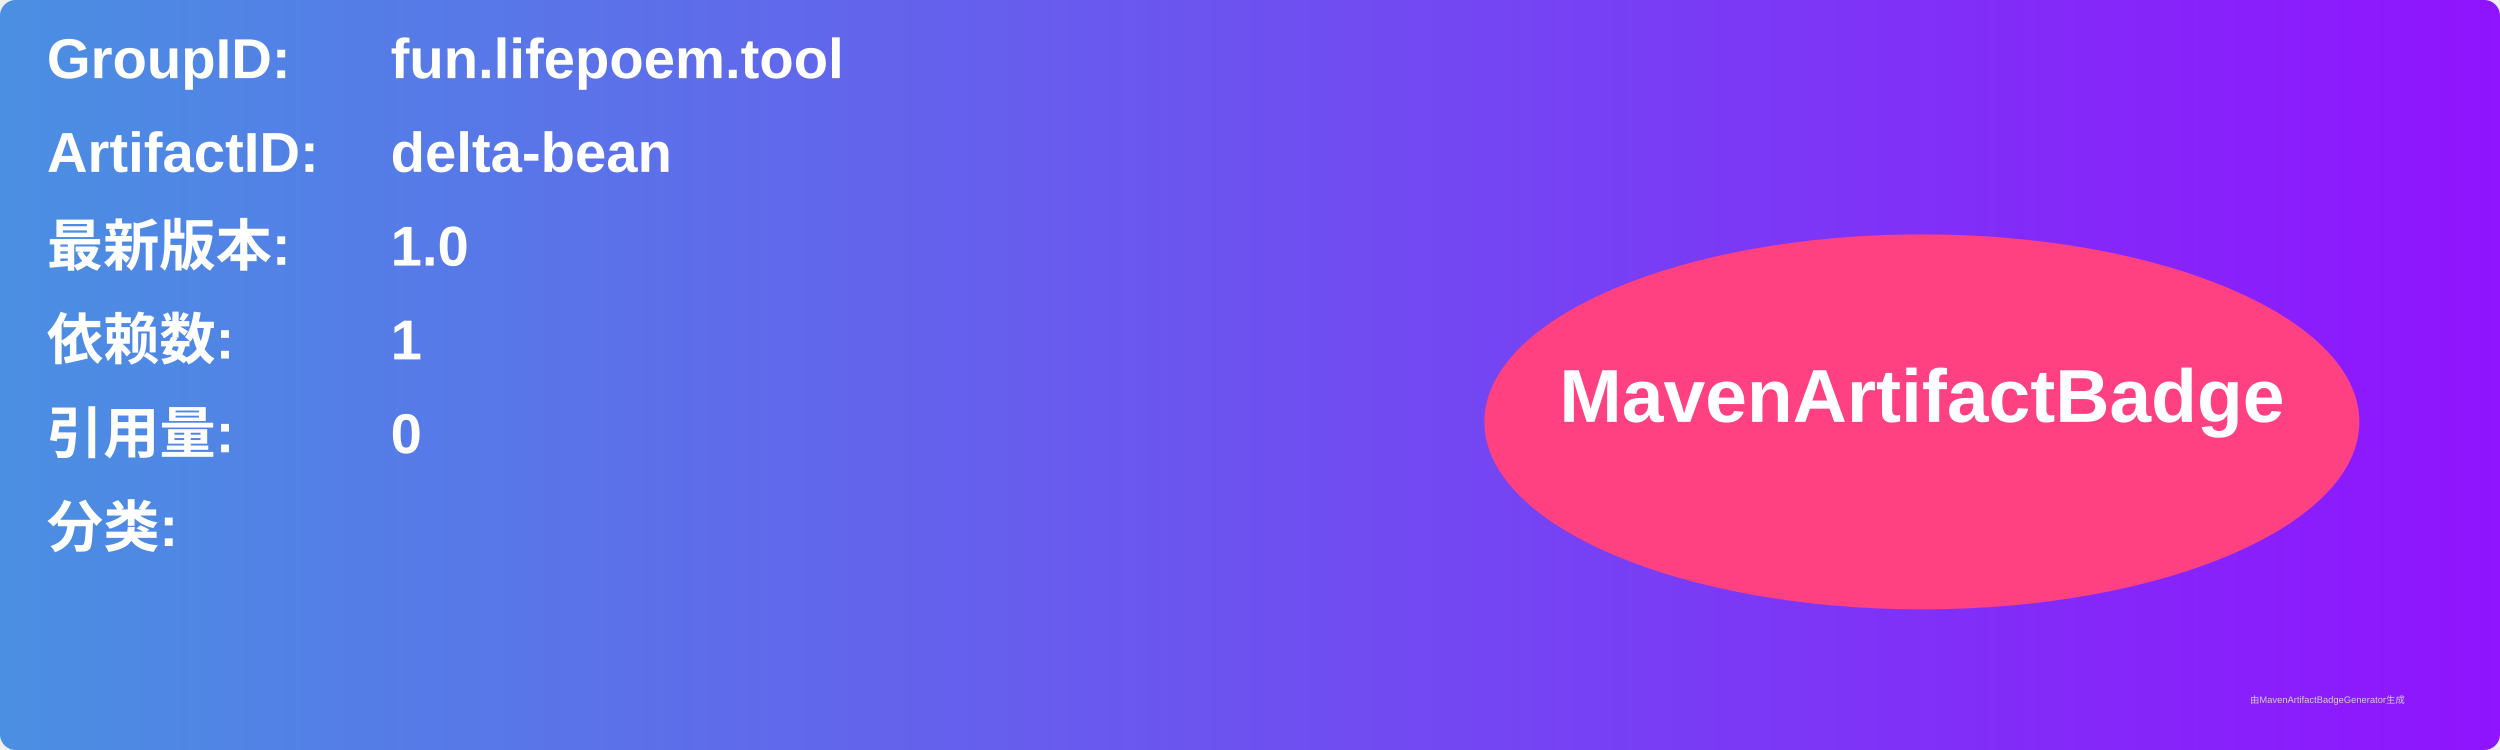
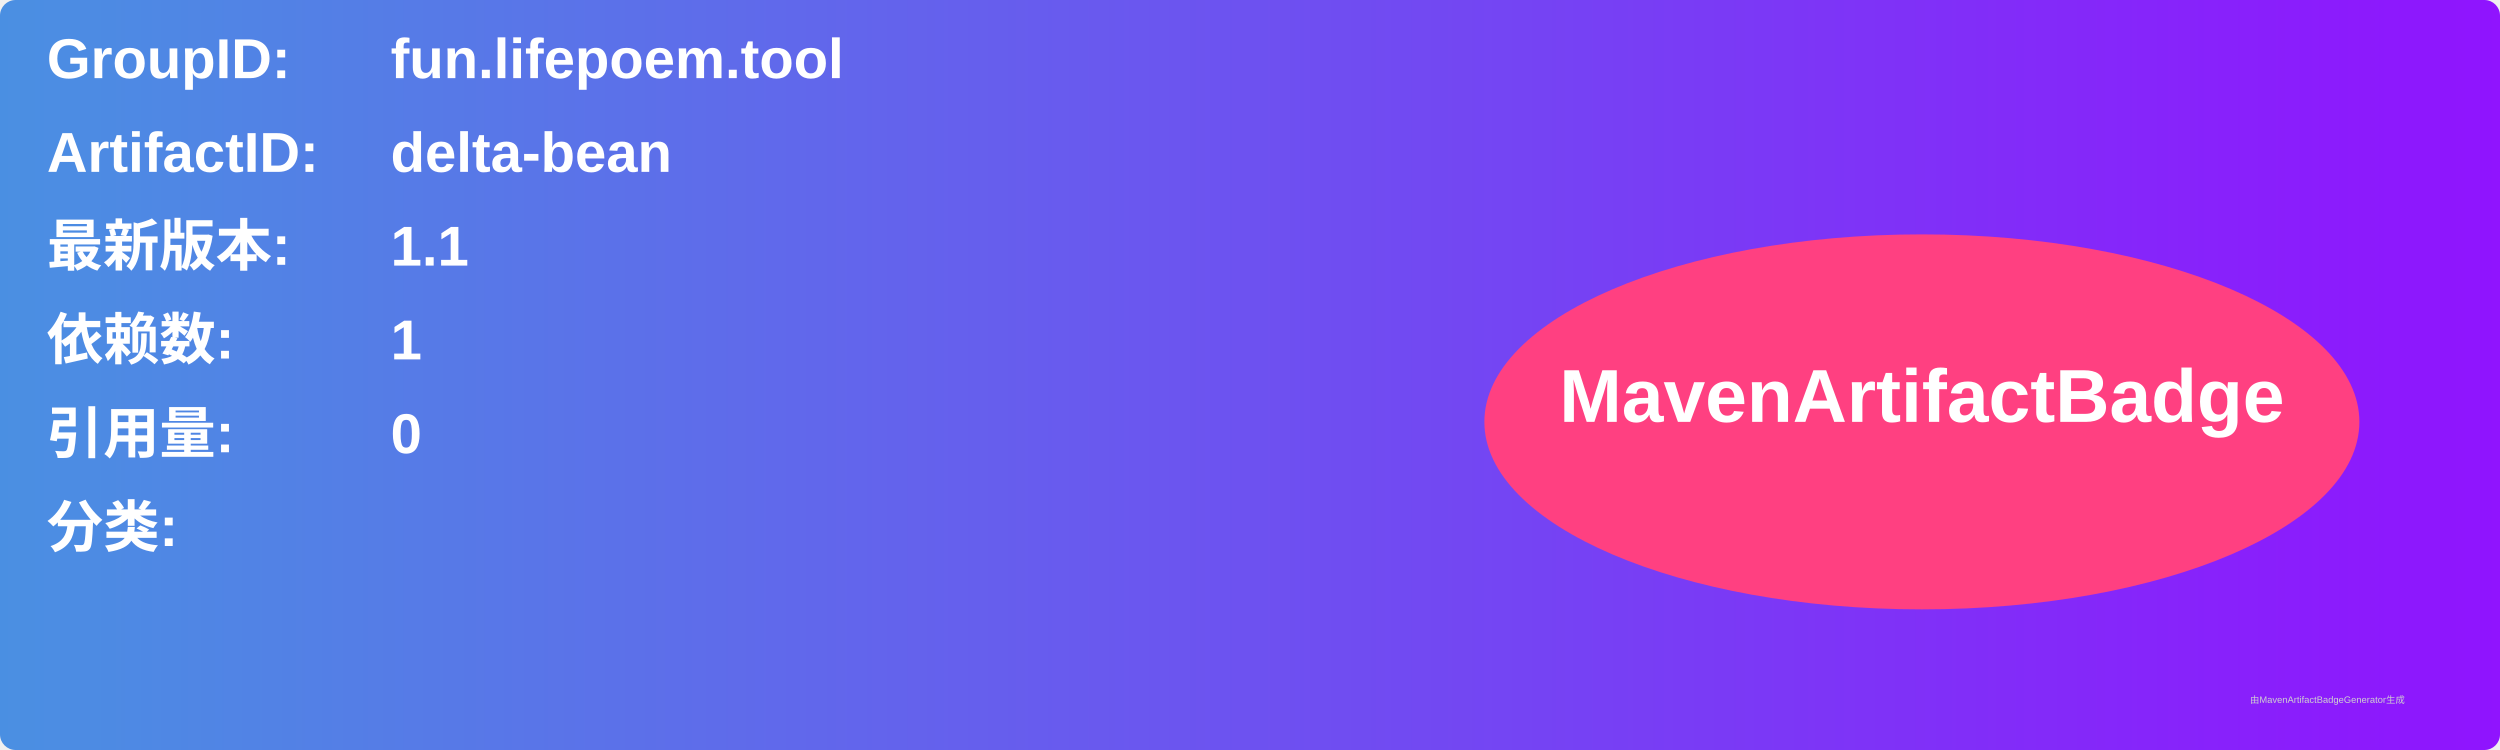
<svg xmlns="http://www.w3.org/2000/svg" width="800" height="240" viewBox="0 0 800 240">
  <linearGradient id="grad" x1="0%" y1="0%" x2="100%" y2="0%">
    <stop offset="0%" stop-color="#4a90e2" />
    <stop offset="100%" stop-color="#9013fe" />
  </linearGradient>
  <rect width="100%" height="100%" rx="5" ry="5" fill="url(#grad)" />
  <g transform="translate(15, 15)">
    <text x="0" y="10" font-family="Arial" font-size="18" fill="white" font-weight="bold" width="260">GroupID:</text>
    <text x="110" y="10" font-family="Arial" font-size="18" fill="white" font-weight="bold" width="460">fun.lifepoem.tool</text>
    <text x="0" y="40" font-family="Arial" font-size="18" fill="white" font-weight="bold" width="260">ArtifactID:</text>
    <text x="110" y="40" font-family="Arial" font-size="18" fill="white" font-weight="bold" width="460">delta-bean</text>
    <text x="0" y="70" font-family="Arial" font-size="18" fill="white" font-weight="bold">最新版本:</text>
    <text x="110" y="70" font-family="Arial" font-size="18" fill="white" font-weight="bold">
-       <tspan font-weight="bold">1.0</tspan>
+       <tspan font-weight="bold">1.1</tspan>
    </text>
    <text x="0" y="100" font-family="Arial" font-size="18" fill="white" font-weight="bold">依赖数: </text>
    <text x="110" y="100" font-family="Arial" font-size="18" fill="white">
      <tspan font-weight="bold">1</tspan>
    </text>
    <text x="0" y="130" font-family="Arial" font-size="18" fill="white" font-weight="bold">引用量: </text>
    <text x="110" y="130" font-family="Arial" font-size="18" fill="white">
      <tspan font-weight="bold">0</tspan>
    </text>
    <text x="0" y="160" font-family="Arial" font-size="18" fill="white" font-weight="bold">分类:</text>
    <text x="10" y="190" font-family="Arial" font-size="10" fill="white">
      <tspan font-weight="bold" />
    </text>
    <ellipse cx="600" cy="120" rx="140" ry="60" fill="#ff4081" />
    <text x="600" y="120" text-anchor="middle" font-family="Arial" font-size="24" fill="white" font-weight="bold">MavenArtifactBadge</text>
  </g>
  <text x="720" y="225" font-family="Arial" font-size="3" fill="#d0d0d0">由MavenArtifactBadgeGenerator生成</text>
</svg>
